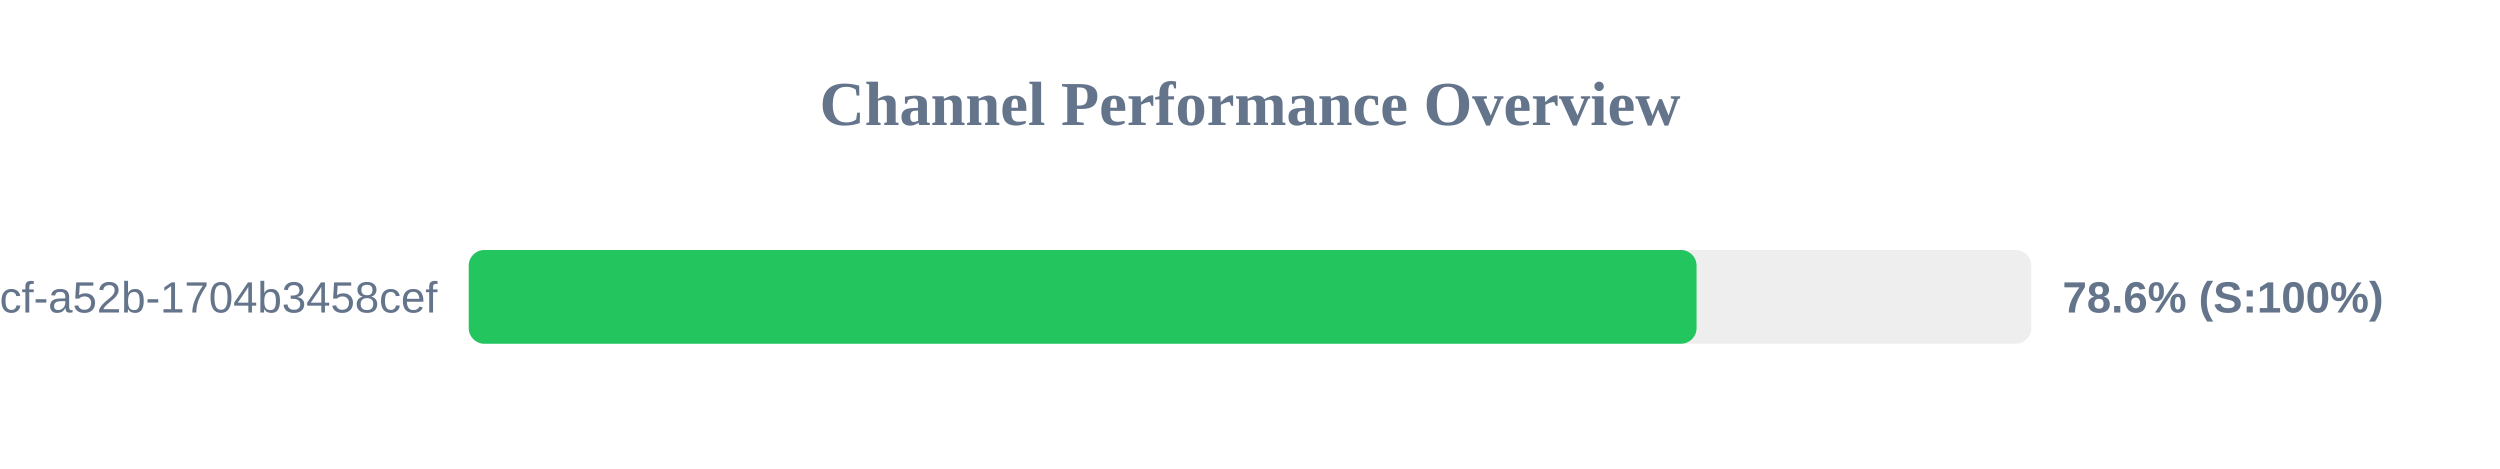
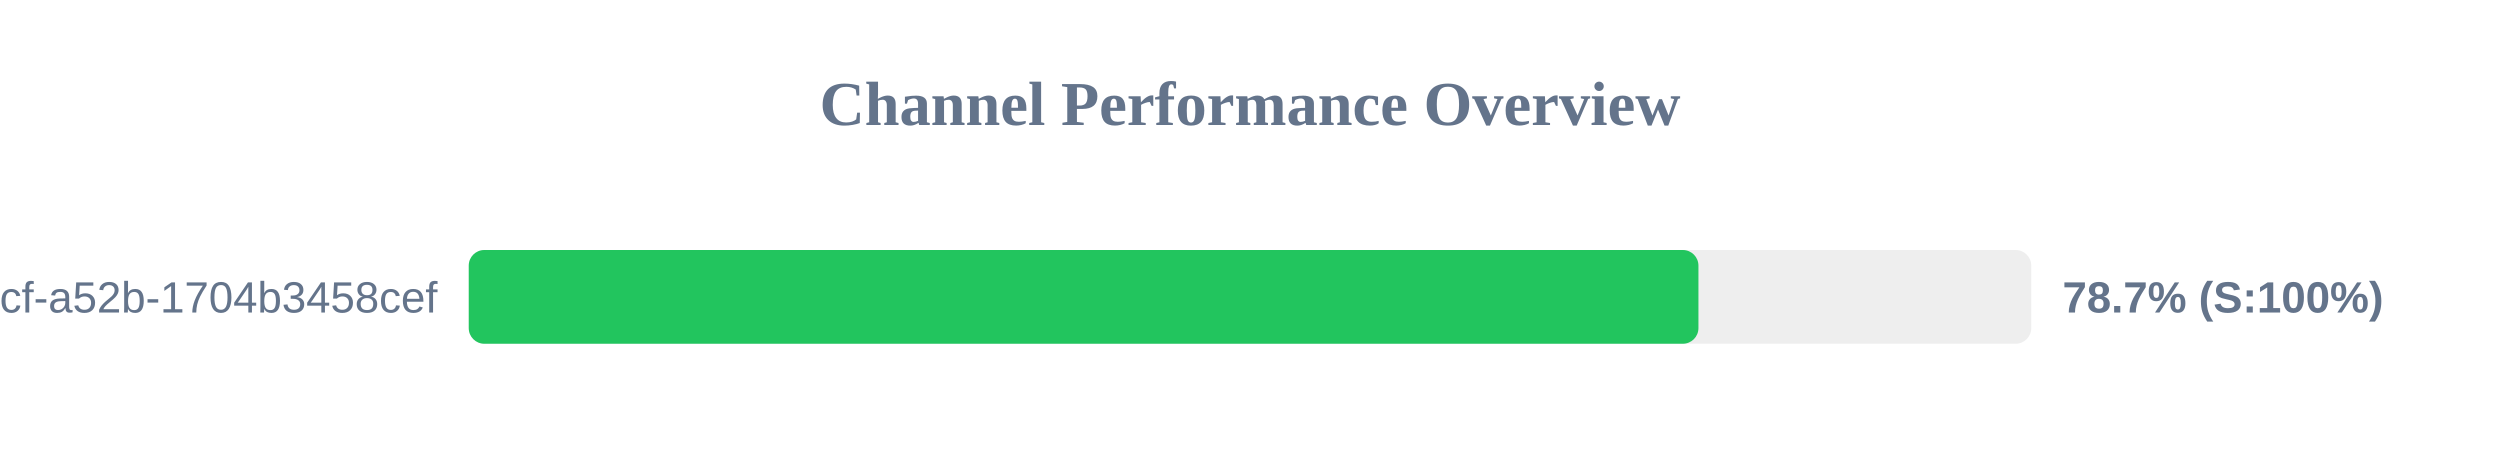
<svg xmlns="http://www.w3.org/2000/svg" width="800" height="150" version="1.1">
  <style>
        .row { font: 14px Arial; fill: #64748b; }
        .score { font: bold 14px Arial; fill: #64748b; }
    </style>
  <text x="400" y="40" text-anchor="middle" font-size="20px" font-weight="bold" fill="#64748b">Channel Performance Overview</text>
  <rect x="150" y="80" width="500" height="30" fill="#eee" rx="5" />
-   <rect x="150" y="80" width="392.9" height="30" fill="#22c55e" rx="5" />
+   <rect x="150" y="80" width="393.5" height="30" fill="#22c55e" rx="5" />
  <text x="140" y="100" text-anchor="end" class="row">?uuid=0cb527d9-6117-4bcf-a52b-1704b3458cef</text>
-   <text x="660" y="100" text-anchor="start" class="score">78.6% (S:100%)</text>
+   <text x="660" y="100" text-anchor="start" class="score">78.7% (S:100%)</text>
</svg>
